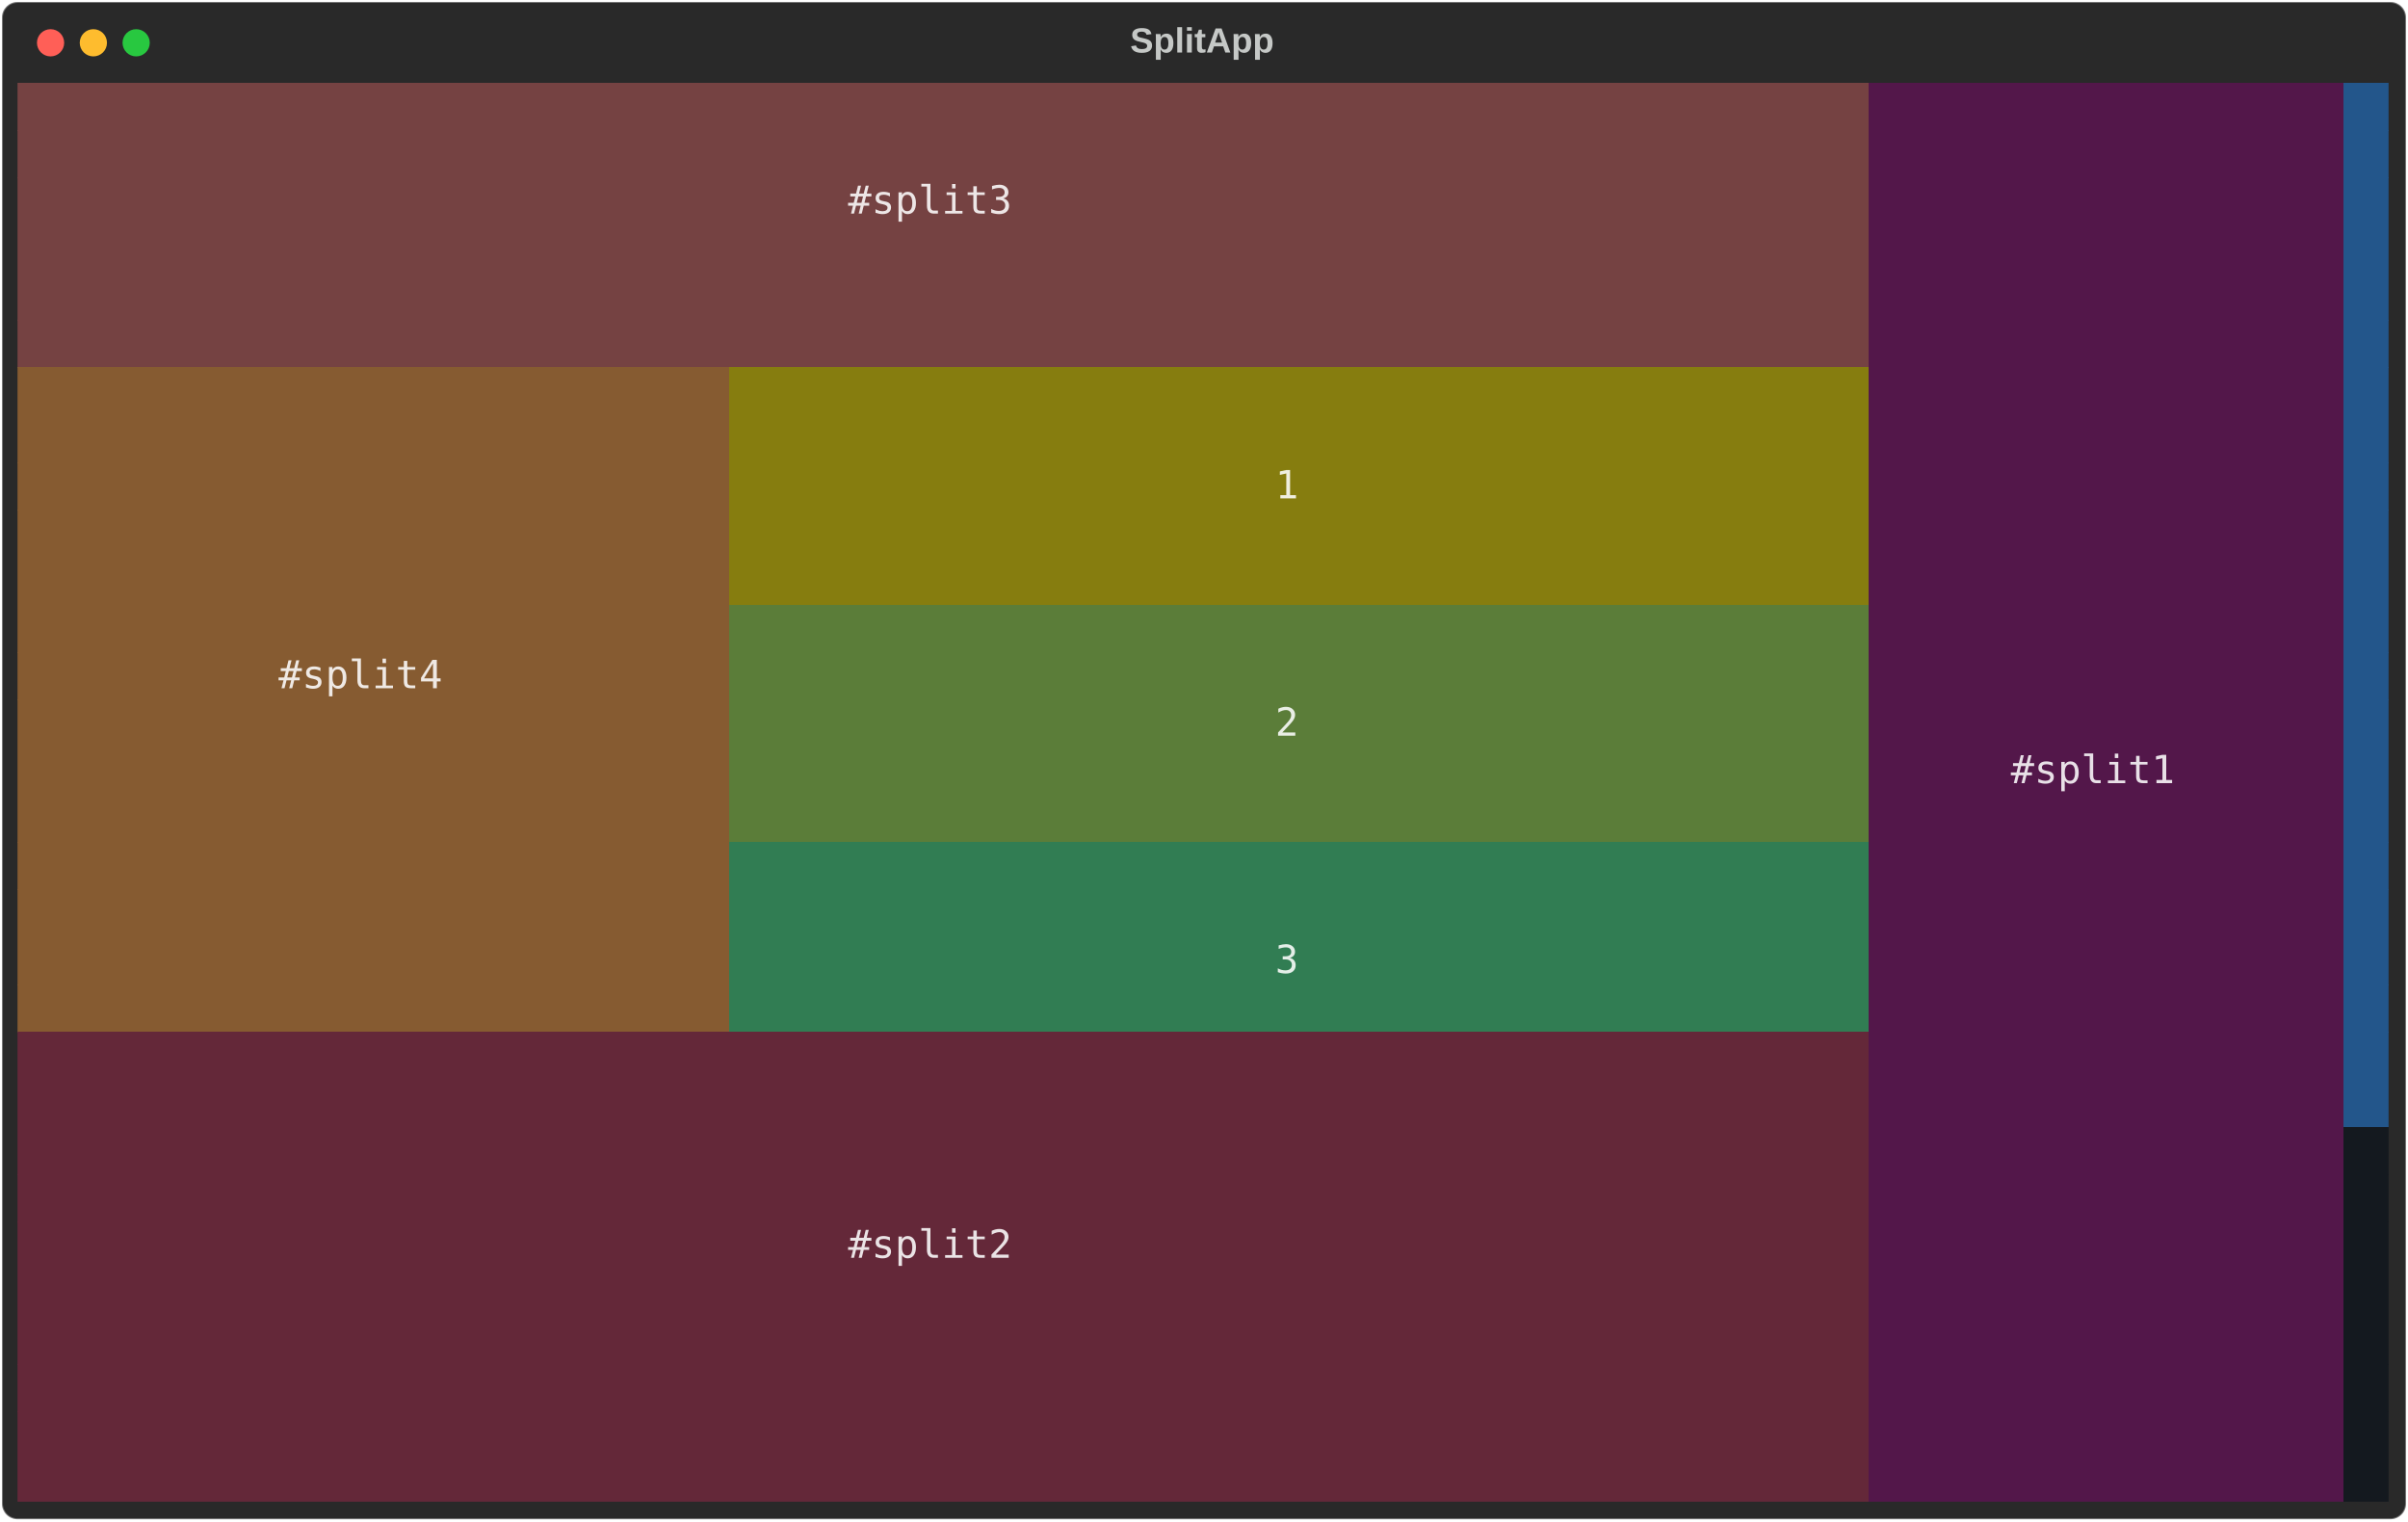
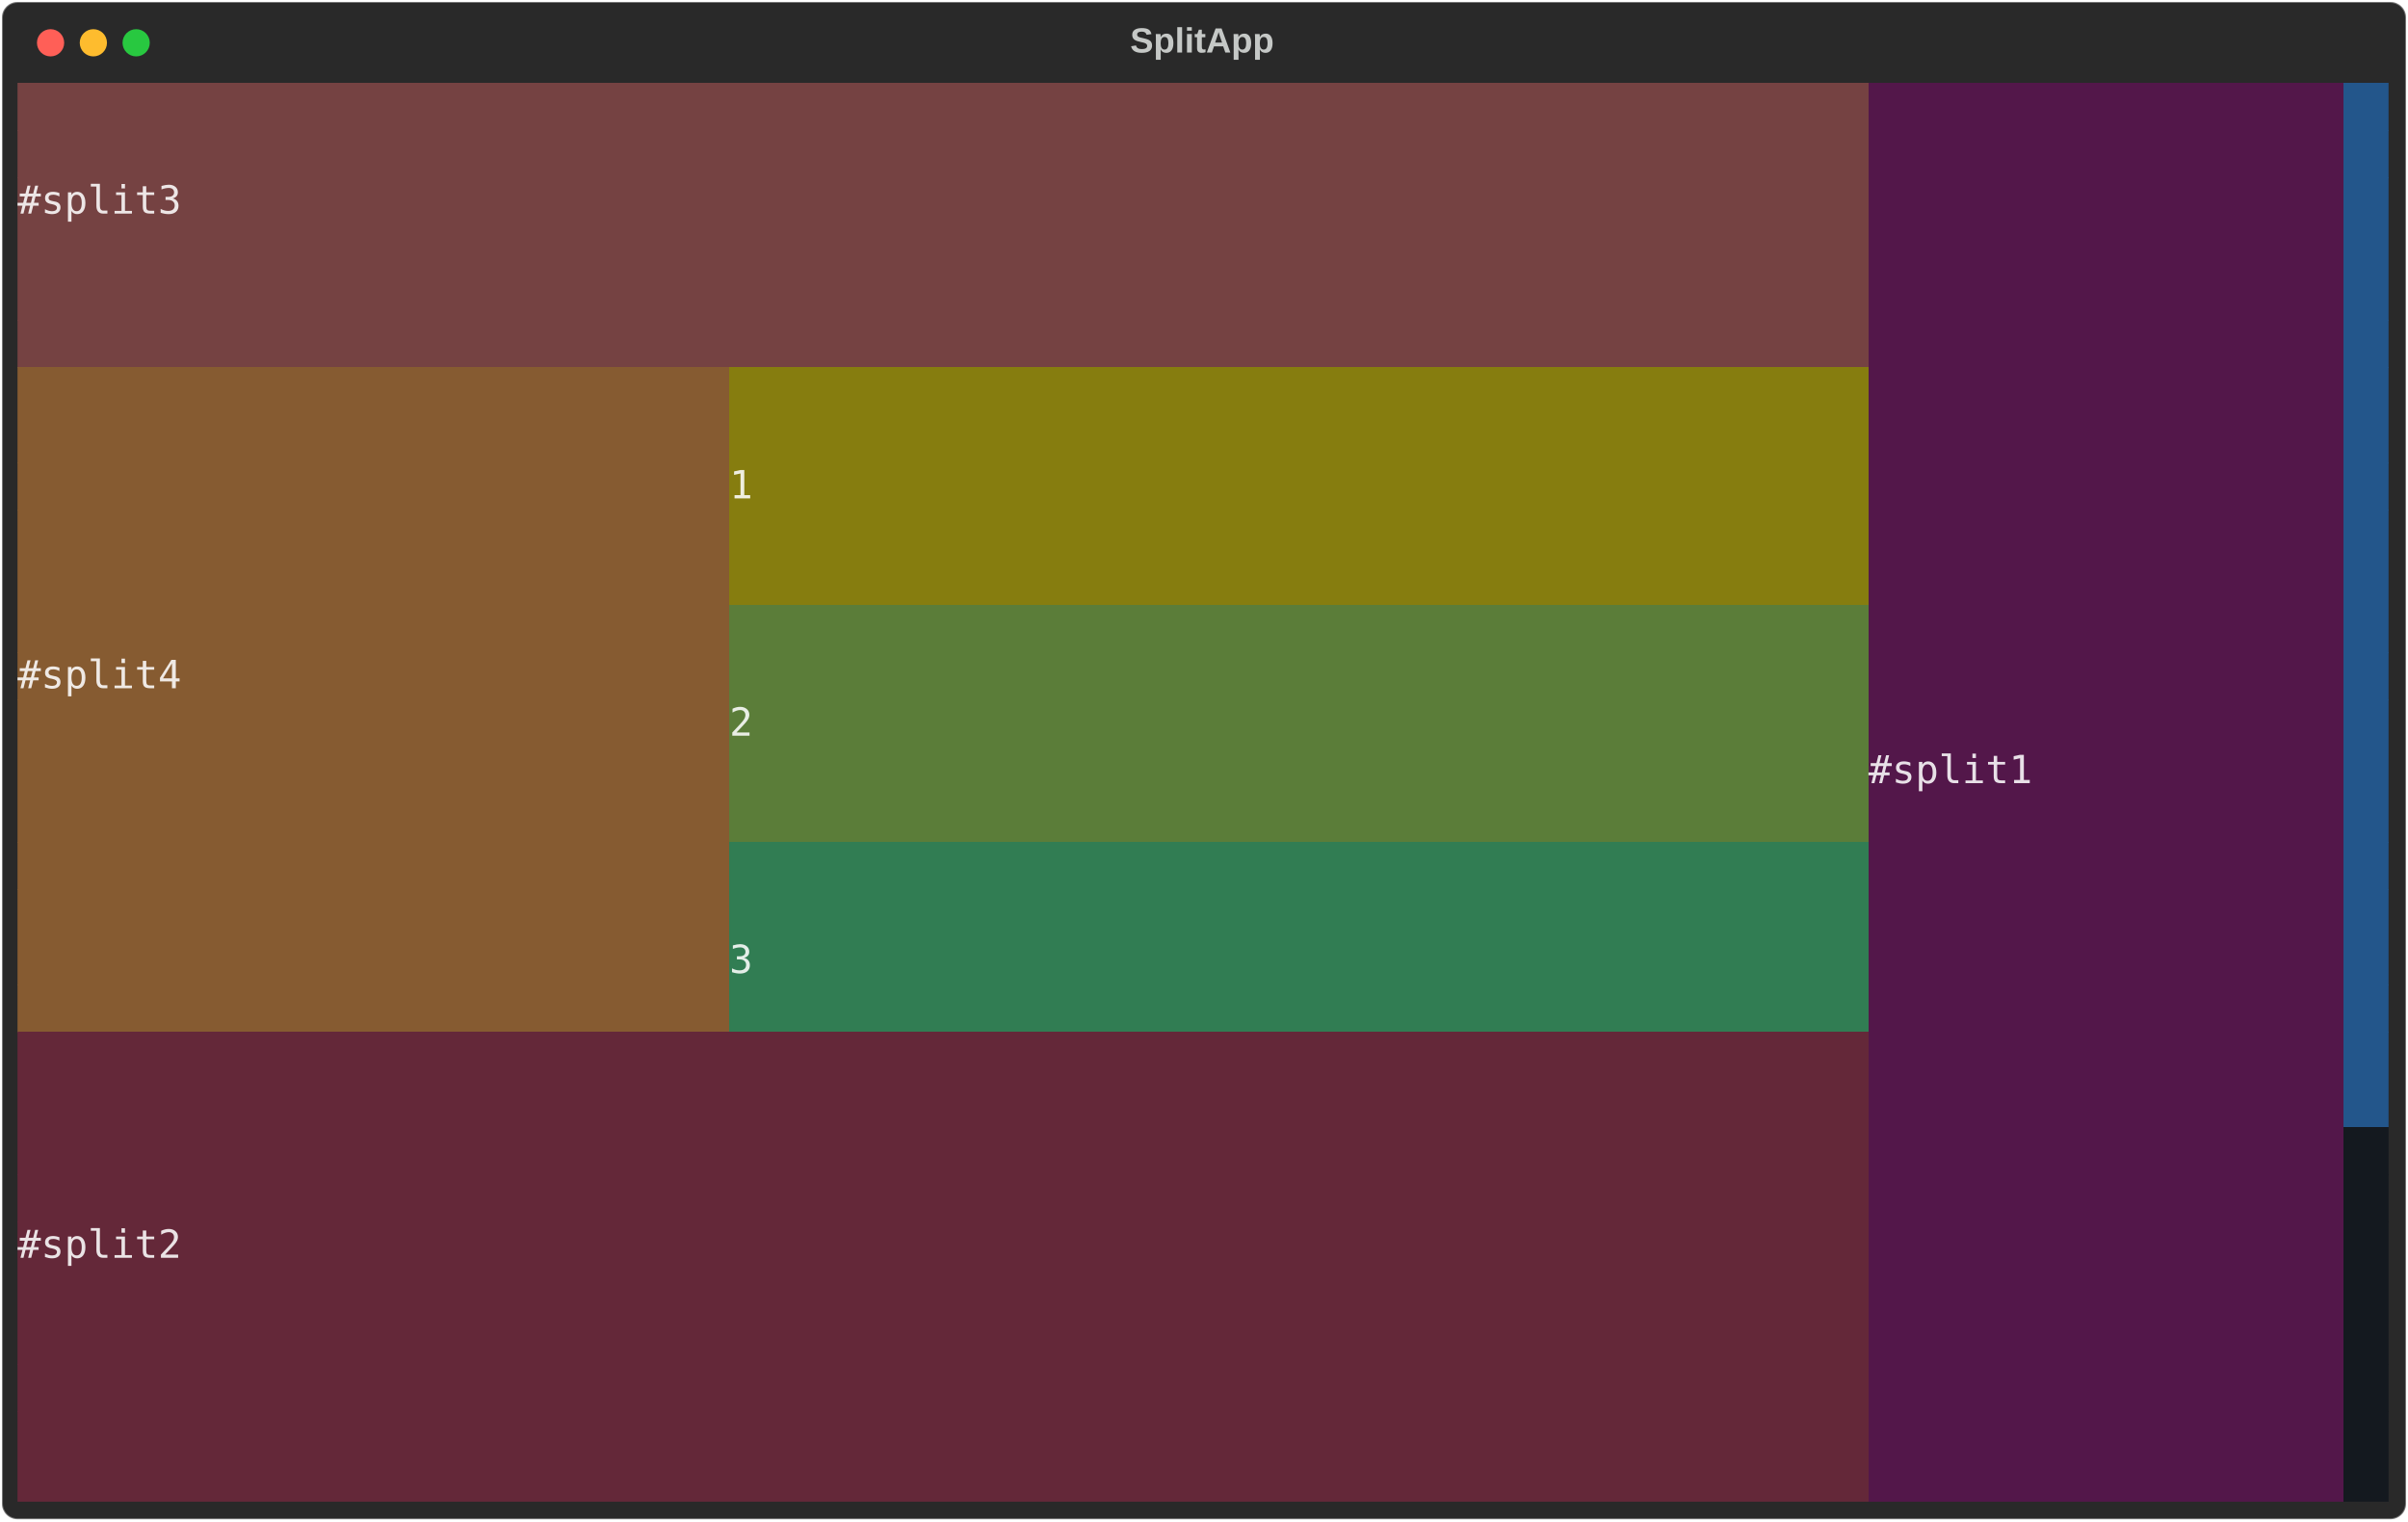
<svg xmlns="http://www.w3.org/2000/svg" class="rich-terminal" viewBox="0 0 1238 782.0">
  <style>

    @font-face {
        font-family: "Fira Code";
        src: local("FiraCode-Regular"),
                url("https://cdnjs.cloudflare.com/ajax/libs/firacode/6.2.0/woff2/FiraCode-Regular.woff2") format("woff2"),
                url("https://cdnjs.cloudflare.com/ajax/libs/firacode/6.2.0/woff/FiraCode-Regular.woff") format("woff");
        font-style: normal;
        font-weight: 400;
    }
    @font-face {
        font-family: "Fira Code";
        src: local("FiraCode-Bold"),
                url("https://cdnjs.cloudflare.com/ajax/libs/firacode/6.2.0/woff2/FiraCode-Bold.woff2") format("woff2"),
                url("https://cdnjs.cloudflare.com/ajax/libs/firacode/6.2.0/woff/FiraCode-Bold.woff") format("woff");
        font-style: bold;
        font-weight: 700;
    }

-     .terminal-1028062092-matrix {
+     .terminal-361300182-matrix {
        font-family: Fira Code, monospace;
        font-size: 20px;
        line-height: 24.4px;
        font-variant-east-asian: full-width;
    }

-     .terminal-1028062092-title {
+     .terminal-361300182-title {
        font-size: 18px;
        font-weight: bold;
        font-family: arial;
    }

-     .terminal-1028062092-r1 { fill: #c5c8c6 }
- .terminal-1028062092-r2 { fill: #1e1e1e }
- .terminal-1028062092-r3 { fill: #ede6e6 }
- .terminal-1028062092-r4 { fill: #efeedf }
- .terminal-1028062092-r5 { fill: #efe9e4 }
- .terminal-1028062092-r6 { fill: #e9eee5 }
- .terminal-1028062092-r7 { fill: #e8e0e7 }
- .terminal-1028062092-r8 { fill: #e4eee8 }
- .terminal-1028062092-r9 { fill: #e1e1e1 }
- .terminal-1028062092-r10 { fill: #eae3e5 }
+     .terminal-361300182-r1 { fill: #ede6e6 }
+ .terminal-361300182-r2 { fill: #e8e0e7 }
+ .terminal-361300182-r3 { fill: #1e1e1e }
+ .terminal-361300182-r4 { fill: #c5c8c6 }
+ .terminal-361300182-r5 { fill: #efe9e4 }
+ .terminal-361300182-r6 { fill: #efeedf }
+ .terminal-361300182-r7 { fill: #e9eee5 }
+ .terminal-361300182-r8 { fill: #e4eee8 }
+ .terminal-361300182-r9 { fill: #eae3e5 }
+ .terminal-361300182-r10 { fill: #e1e1e1 }
    </style>
  <defs>
-     <clipPath id="terminal-1028062092-clip-terminal">
+     <clipPath id="terminal-361300182-clip-terminal">
      <rect x="0" y="0" width="1219.0" height="731.0" />
    </clipPath>
-     <clipPath id="terminal-1028062092-line-0">
+     <clipPath id="terminal-361300182-line-0">
      <rect x="0" y="1.5" width="1220" height="24.65" />
    </clipPath>
-     <clipPath id="terminal-1028062092-line-1">
+     <clipPath id="terminal-361300182-line-1">
      <rect x="0" y="25.9" width="1220" height="24.65" />
    </clipPath>
-     <clipPath id="terminal-1028062092-line-2">
+     <clipPath id="terminal-361300182-line-2">
      <rect x="0" y="50.3" width="1220" height="24.65" />
    </clipPath>
-     <clipPath id="terminal-1028062092-line-3">
+     <clipPath id="terminal-361300182-line-3">
      <rect x="0" y="74.7" width="1220" height="24.65" />
    </clipPath>
-     <clipPath id="terminal-1028062092-line-4">
+     <clipPath id="terminal-361300182-line-4">
      <rect x="0" y="99.1" width="1220" height="24.65" />
    </clipPath>
-     <clipPath id="terminal-1028062092-line-5">
+     <clipPath id="terminal-361300182-line-5">
      <rect x="0" y="123.5" width="1220" height="24.65" />
    </clipPath>
-     <clipPath id="terminal-1028062092-line-6">
+     <clipPath id="terminal-361300182-line-6">
      <rect x="0" y="147.9" width="1220" height="24.65" />
    </clipPath>
-     <clipPath id="terminal-1028062092-line-7">
+     <clipPath id="terminal-361300182-line-7">
      <rect x="0" y="172.3" width="1220" height="24.65" />
    </clipPath>
-     <clipPath id="terminal-1028062092-line-8">
+     <clipPath id="terminal-361300182-line-8">
      <rect x="0" y="196.7" width="1220" height="24.65" />
    </clipPath>
-     <clipPath id="terminal-1028062092-line-9">
+     <clipPath id="terminal-361300182-line-9">
      <rect x="0" y="221.1" width="1220" height="24.65" />
    </clipPath>
-     <clipPath id="terminal-1028062092-line-10">
+     <clipPath id="terminal-361300182-line-10">
      <rect x="0" y="245.5" width="1220" height="24.65" />
    </clipPath>
-     <clipPath id="terminal-1028062092-line-11">
+     <clipPath id="terminal-361300182-line-11">
      <rect x="0" y="269.9" width="1220" height="24.65" />
    </clipPath>
-     <clipPath id="terminal-1028062092-line-12">
+     <clipPath id="terminal-361300182-line-12">
      <rect x="0" y="294.3" width="1220" height="24.65" />
    </clipPath>
-     <clipPath id="terminal-1028062092-line-13">
+     <clipPath id="terminal-361300182-line-13">
      <rect x="0" y="318.7" width="1220" height="24.65" />
    </clipPath>
-     <clipPath id="terminal-1028062092-line-14">
+     <clipPath id="terminal-361300182-line-14">
      <rect x="0" y="343.1" width="1220" height="24.65" />
    </clipPath>
-     <clipPath id="terminal-1028062092-line-15">
+     <clipPath id="terminal-361300182-line-15">
      <rect x="0" y="367.5" width="1220" height="24.65" />
    </clipPath>
-     <clipPath id="terminal-1028062092-line-16">
+     <clipPath id="terminal-361300182-line-16">
      <rect x="0" y="391.9" width="1220" height="24.65" />
    </clipPath>
-     <clipPath id="terminal-1028062092-line-17">
+     <clipPath id="terminal-361300182-line-17">
      <rect x="0" y="416.3" width="1220" height="24.65" />
    </clipPath>
-     <clipPath id="terminal-1028062092-line-18">
+     <clipPath id="terminal-361300182-line-18">
      <rect x="0" y="440.7" width="1220" height="24.65" />
    </clipPath>
-     <clipPath id="terminal-1028062092-line-19">
+     <clipPath id="terminal-361300182-line-19">
      <rect x="0" y="465.1" width="1220" height="24.65" />
    </clipPath>
-     <clipPath id="terminal-1028062092-line-20">
+     <clipPath id="terminal-361300182-line-20">
      <rect x="0" y="489.5" width="1220" height="24.65" />
    </clipPath>
-     <clipPath id="terminal-1028062092-line-21">
+     <clipPath id="terminal-361300182-line-21">
      <rect x="0" y="513.9" width="1220" height="24.65" />
    </clipPath>
-     <clipPath id="terminal-1028062092-line-22">
+     <clipPath id="terminal-361300182-line-22">
      <rect x="0" y="538.3" width="1220" height="24.65" />
    </clipPath>
-     <clipPath id="terminal-1028062092-line-23">
+     <clipPath id="terminal-361300182-line-23">
      <rect x="0" y="562.7" width="1220" height="24.65" />
    </clipPath>
-     <clipPath id="terminal-1028062092-line-24">
+     <clipPath id="terminal-361300182-line-24">
      <rect x="0" y="587.1" width="1220" height="24.65" />
    </clipPath>
-     <clipPath id="terminal-1028062092-line-25">
+     <clipPath id="terminal-361300182-line-25">
      <rect x="0" y="611.5" width="1220" height="24.65" />
    </clipPath>
-     <clipPath id="terminal-1028062092-line-26">
+     <clipPath id="terminal-361300182-line-26">
      <rect x="0" y="635.9" width="1220" height="24.65" />
    </clipPath>
-     <clipPath id="terminal-1028062092-line-27">
+     <clipPath id="terminal-361300182-line-27">
      <rect x="0" y="660.3" width="1220" height="24.65" />
    </clipPath>
-     <clipPath id="terminal-1028062092-line-28">
+     <clipPath id="terminal-361300182-line-28">
      <rect x="0" y="684.7" width="1220" height="24.65" />
    </clipPath>
  </defs>
  <rect fill="#292929" stroke="rgba(255,255,255,0.35)" stroke-width="1" x="1" y="1" width="1236" height="780" rx="8" />
-   <text class="terminal-1028062092-title" fill="#c5c8c6" text-anchor="middle" x="618" y="27">SplitApp</text>
+   <text class="terminal-361300182-title" fill="#c5c8c6" text-anchor="middle" x="618" y="27">SplitApp</text>
  <g transform="translate(26,22)">
    <circle cx="0" cy="0" r="7" fill="#ff5f57" />
    <circle cx="22" cy="0" r="7" fill="#febc2e" />
    <circle cx="44" cy="0" r="7" fill="#28c840" />
  </g>
-   <g transform="translate(9, 41)" clip-path="url(#terminal-1028062092-clip-terminal)">
+   <g transform="translate(9, 41)" clip-path="url(#terminal-361300182-clip-terminal)">
    <rect fill="#754242" x="0" y="1.5" width="951.6" height="24.65" shape-rendering="crispEdges" />
    <rect fill="#53174a" x="951.6" y="1.5" width="244" height="24.65" shape-rendering="crispEdges" />
    <rect fill="#23568b" x="1195.6" y="1.5" width="24.4" height="24.65" shape-rendering="crispEdges" />
    <rect fill="#754242" x="0" y="25.9" width="951.6" height="24.65" shape-rendering="crispEdges" />
    <rect fill="#53174a" x="951.6" y="25.9" width="244" height="24.65" shape-rendering="crispEdges" />
    <rect fill="#23568b" x="1195.6" y="25.9" width="24.4" height="24.65" shape-rendering="crispEdges" />
-     <rect fill="#754242" x="0" y="50.3" width="427" height="24.65" shape-rendering="crispEdges" />
-     <rect fill="#754242" x="427" y="50.3" width="85.4" height="24.65" shape-rendering="crispEdges" />
-     <rect fill="#754242" x="512.4" y="50.3" width="439.2" height="24.65" shape-rendering="crispEdges" />
+     <rect fill="#754242" x="0" y="50.3" width="951.6" height="24.65" shape-rendering="crispEdges" />
    <rect fill="#53174a" x="951.6" y="50.3" width="244" height="24.65" shape-rendering="crispEdges" />
    <rect fill="#23568b" x="1195.6" y="50.3" width="24.4" height="24.65" shape-rendering="crispEdges" />
    <rect fill="#754242" x="0" y="74.7" width="951.6" height="24.65" shape-rendering="crispEdges" />
    <rect fill="#53174a" x="951.6" y="74.7" width="244" height="24.65" shape-rendering="crispEdges" />
    <rect fill="#23568b" x="1195.6" y="74.7" width="24.4" height="24.65" shape-rendering="crispEdges" />
    <rect fill="#754242" x="0" y="99.1" width="951.6" height="24.65" shape-rendering="crispEdges" />
    <rect fill="#53174a" x="951.6" y="99.1" width="244" height="24.65" shape-rendering="crispEdges" />
    <rect fill="#23568b" x="1195.6" y="99.1" width="24.4" height="24.65" shape-rendering="crispEdges" />
    <rect fill="#754242" x="0" y="123.5" width="951.6" height="24.65" shape-rendering="crispEdges" />
    <rect fill="#53174a" x="951.6" y="123.5" width="244" height="24.65" shape-rendering="crispEdges" />
    <rect fill="#23568b" x="1195.6" y="123.5" width="24.4" height="24.65" shape-rendering="crispEdges" />
    <rect fill="#865b31" x="0" y="147.9" width="366" height="24.65" shape-rendering="crispEdges" />
    <rect fill="#867d0f" x="366" y="147.9" width="585.6" height="24.65" shape-rendering="crispEdges" />
    <rect fill="#53174a" x="951.6" y="147.9" width="244" height="24.65" shape-rendering="crispEdges" />
    <rect fill="#23568b" x="1195.6" y="147.9" width="24.4" height="24.65" shape-rendering="crispEdges" />
    <rect fill="#865b31" x="0" y="172.3" width="366" height="24.65" shape-rendering="crispEdges" />
    <rect fill="#867d0f" x="366" y="172.3" width="585.6" height="24.65" shape-rendering="crispEdges" />
    <rect fill="#53174a" x="951.6" y="172.3" width="244" height="24.65" shape-rendering="crispEdges" />
    <rect fill="#23568b" x="1195.6" y="172.3" width="24.4" height="24.65" shape-rendering="crispEdges" />
    <rect fill="#865b31" x="0" y="196.7" width="366" height="24.65" shape-rendering="crispEdges" />
-     <rect fill="#867d0f" x="366" y="196.7" width="280.6" height="24.65" shape-rendering="crispEdges" />
-     <rect fill="#867d0f" x="646.6" y="196.7" width="12.2" height="24.65" shape-rendering="crispEdges" />
-     <rect fill="#867d0f" x="658.8" y="196.7" width="292.8" height="24.65" shape-rendering="crispEdges" />
+     <rect fill="#867d0f" x="366" y="196.7" width="585.6" height="24.65" shape-rendering="crispEdges" />
    <rect fill="#53174a" x="951.6" y="196.7" width="244" height="24.65" shape-rendering="crispEdges" />
    <rect fill="#23568b" x="1195.6" y="196.7" width="24.4" height="24.65" shape-rendering="crispEdges" />
    <rect fill="#865b31" x="0" y="221.1" width="366" height="24.65" shape-rendering="crispEdges" />
    <rect fill="#867d0f" x="366" y="221.1" width="585.6" height="24.65" shape-rendering="crispEdges" />
    <rect fill="#53174a" x="951.6" y="221.1" width="244" height="24.65" shape-rendering="crispEdges" />
    <rect fill="#23568b" x="1195.6" y="221.1" width="24.4" height="24.65" shape-rendering="crispEdges" />
    <rect fill="#865b31" x="0" y="245.5" width="366" height="24.65" shape-rendering="crispEdges" />
    <rect fill="#867d0f" x="366" y="245.5" width="585.6" height="24.65" shape-rendering="crispEdges" />
    <rect fill="#53174a" x="951.6" y="245.5" width="244" height="24.65" shape-rendering="crispEdges" />
    <rect fill="#23568b" x="1195.6" y="245.5" width="24.4" height="24.65" shape-rendering="crispEdges" />
    <rect fill="#865b31" x="0" y="269.9" width="366" height="24.65" shape-rendering="crispEdges" />
    <rect fill="#5b7d39" x="366" y="269.9" width="585.6" height="24.65" shape-rendering="crispEdges" />
    <rect fill="#53174a" x="951.6" y="269.9" width="244" height="24.65" shape-rendering="crispEdges" />
    <rect fill="#23568b" x="1195.6" y="269.9" width="24.4" height="24.65" shape-rendering="crispEdges" />
-     <rect fill="#865b31" x="0" y="294.3" width="134.2" height="24.65" shape-rendering="crispEdges" />
-     <rect fill="#865b31" x="134.2" y="294.3" width="85.4" height="24.65" shape-rendering="crispEdges" />
-     <rect fill="#865b31" x="219.6" y="294.3" width="146.4" height="24.65" shape-rendering="crispEdges" />
+     <rect fill="#865b31" x="0" y="294.3" width="366" height="24.65" shape-rendering="crispEdges" />
    <rect fill="#5b7d39" x="366" y="294.3" width="585.6" height="24.65" shape-rendering="crispEdges" />
    <rect fill="#53174a" x="951.6" y="294.3" width="244" height="24.65" shape-rendering="crispEdges" />
    <rect fill="#23568b" x="1195.6" y="294.3" width="24.4" height="24.65" shape-rendering="crispEdges" />
    <rect fill="#865b31" x="0" y="318.7" width="366" height="24.65" shape-rendering="crispEdges" />
-     <rect fill="#5b7d39" x="366" y="318.7" width="280.6" height="24.65" shape-rendering="crispEdges" />
-     <rect fill="#5b7d39" x="646.6" y="318.7" width="12.2" height="24.65" shape-rendering="crispEdges" />
-     <rect fill="#5b7d39" x="658.8" y="318.7" width="292.8" height="24.65" shape-rendering="crispEdges" />
+     <rect fill="#5b7d39" x="366" y="318.7" width="585.6" height="24.65" shape-rendering="crispEdges" />
    <rect fill="#53174a" x="951.6" y="318.7" width="244" height="24.65" shape-rendering="crispEdges" />
    <rect fill="#23568b" x="1195.6" y="318.7" width="24.4" height="24.65" shape-rendering="crispEdges" />
    <rect fill="#865b31" x="0" y="343.1" width="366" height="24.65" shape-rendering="crispEdges" />
    <rect fill="#5b7d39" x="366" y="343.1" width="585.6" height="24.65" shape-rendering="crispEdges" />
-     <rect fill="#53174a" x="951.6" y="343.1" width="73.2" height="24.65" shape-rendering="crispEdges" />
-     <rect fill="#53174a" x="1024.8" y="343.1" width="85.4" height="24.65" shape-rendering="crispEdges" />
-     <rect fill="#53174a" x="1110.2" y="343.1" width="85.4" height="24.65" shape-rendering="crispEdges" />
+     <rect fill="#53174a" x="951.6" y="343.1" width="244" height="24.65" shape-rendering="crispEdges" />
    <rect fill="#23568b" x="1195.6" y="343.1" width="24.4" height="24.65" shape-rendering="crispEdges" />
    <rect fill="#865b31" x="0" y="367.5" width="366" height="24.65" shape-rendering="crispEdges" />
    <rect fill="#5b7d39" x="366" y="367.5" width="585.6" height="24.65" shape-rendering="crispEdges" />
    <rect fill="#53174a" x="951.6" y="367.5" width="244" height="24.65" shape-rendering="crispEdges" />
    <rect fill="#23568b" x="1195.6" y="367.5" width="24.4" height="24.65" shape-rendering="crispEdges" />
    <rect fill="#865b31" x="0" y="391.9" width="366" height="24.65" shape-rendering="crispEdges" />
    <rect fill="#317d53" x="366" y="391.9" width="585.6" height="24.65" shape-rendering="crispEdges" />
    <rect fill="#53174a" x="951.6" y="391.9" width="244" height="24.65" shape-rendering="crispEdges" />
    <rect fill="#23568b" x="1195.6" y="391.9" width="24.4" height="24.65" shape-rendering="crispEdges" />
    <rect fill="#865b31" x="0" y="416.3" width="366" height="24.65" shape-rendering="crispEdges" />
    <rect fill="#317d53" x="366" y="416.3" width="585.6" height="24.65" shape-rendering="crispEdges" />
    <rect fill="#53174a" x="951.6" y="416.3" width="244" height="24.65" shape-rendering="crispEdges" />
    <rect fill="#23568b" x="1195.6" y="416.3" width="24.4" height="24.65" shape-rendering="crispEdges" />
    <rect fill="#865b31" x="0" y="440.7" width="366" height="24.65" shape-rendering="crispEdges" />
-     <rect fill="#317d53" x="366" y="440.7" width="280.6" height="24.65" shape-rendering="crispEdges" />
-     <rect fill="#317d53" x="646.6" y="440.7" width="12.2" height="24.65" shape-rendering="crispEdges" />
-     <rect fill="#317d53" x="658.8" y="440.7" width="292.8" height="24.65" shape-rendering="crispEdges" />
+     <rect fill="#317d53" x="366" y="440.7" width="585.6" height="24.65" shape-rendering="crispEdges" />
    <rect fill="#53174a" x="951.6" y="440.7" width="244" height="24.65" shape-rendering="crispEdges" />
    <rect fill="#23568b" x="1195.6" y="440.7" width="24.4" height="24.65" shape-rendering="crispEdges" />
    <rect fill="#865b31" x="0" y="465.1" width="366" height="24.65" shape-rendering="crispEdges" />
    <rect fill="#317d53" x="366" y="465.1" width="585.6" height="24.65" shape-rendering="crispEdges" />
    <rect fill="#53174a" x="951.6" y="465.1" width="244" height="24.65" shape-rendering="crispEdges" />
    <rect fill="#23568b" x="1195.6" y="465.1" width="24.4" height="24.65" shape-rendering="crispEdges" />
    <rect fill="#642839" x="0" y="489.5" width="951.6" height="24.65" shape-rendering="crispEdges" />
    <rect fill="#53174a" x="951.6" y="489.5" width="244" height="24.65" shape-rendering="crispEdges" />
    <rect fill="#23568b" x="1195.6" y="489.5" width="24.4" height="24.65" shape-rendering="crispEdges" />
    <rect fill="#642839" x="0" y="513.9" width="951.6" height="24.65" shape-rendering="crispEdges" />
    <rect fill="#53174a" x="951.6" y="513.9" width="244" height="24.65" shape-rendering="crispEdges" />
    <rect fill="#23568b" x="1195.6" y="513.9" width="24.4" height="24.65" shape-rendering="crispEdges" />
    <rect fill="#642839" x="0" y="538.3" width="951.6" height="24.65" shape-rendering="crispEdges" />
    <rect fill="#53174a" x="951.6" y="538.3" width="244" height="24.65" shape-rendering="crispEdges" />
    <rect fill="#14191f" x="1195.6" y="538.3" width="24.4" height="24.65" shape-rendering="crispEdges" />
    <rect fill="#642839" x="0" y="562.7" width="951.6" height="24.65" shape-rendering="crispEdges" />
    <rect fill="#53174a" x="951.6" y="562.7" width="244" height="24.65" shape-rendering="crispEdges" />
    <rect fill="#14191f" x="1195.6" y="562.7" width="24.4" height="24.65" shape-rendering="crispEdges" />
-     <rect fill="#642839" x="0" y="587.1" width="427" height="24.65" shape-rendering="crispEdges" />
-     <rect fill="#642839" x="427" y="587.1" width="85.4" height="24.65" shape-rendering="crispEdges" />
-     <rect fill="#642839" x="512.4" y="587.1" width="439.2" height="24.65" shape-rendering="crispEdges" />
+     <rect fill="#642839" x="0" y="587.1" width="951.6" height="24.65" shape-rendering="crispEdges" />
    <rect fill="#53174a" x="951.6" y="587.1" width="244" height="24.65" shape-rendering="crispEdges" />
    <rect fill="#14191f" x="1195.6" y="587.1" width="24.4" height="24.65" shape-rendering="crispEdges" />
    <rect fill="#642839" x="0" y="611.5" width="951.6" height="24.65" shape-rendering="crispEdges" />
    <rect fill="#53174a" x="951.6" y="611.5" width="244" height="24.65" shape-rendering="crispEdges" />
    <rect fill="#14191f" x="1195.6" y="611.5" width="24.4" height="24.65" shape-rendering="crispEdges" />
    <rect fill="#642839" x="0" y="635.9" width="951.6" height="24.65" shape-rendering="crispEdges" />
    <rect fill="#53174a" x="951.6" y="635.9" width="244" height="24.65" shape-rendering="crispEdges" />
    <rect fill="#14191f" x="1195.6" y="635.9" width="24.4" height="24.65" shape-rendering="crispEdges" />
    <rect fill="#642839" x="0" y="660.3" width="951.6" height="24.65" shape-rendering="crispEdges" />
    <rect fill="#53174a" x="951.6" y="660.3" width="244" height="24.65" shape-rendering="crispEdges" />
    <rect fill="#14191f" x="1195.6" y="660.3" width="24.4" height="24.65" shape-rendering="crispEdges" />
    <rect fill="#642839" x="0" y="684.7" width="951.6" height="24.65" shape-rendering="crispEdges" />
    <rect fill="#53174a" x="951.6" y="684.7" width="244" height="24.65" shape-rendering="crispEdges" />
    <rect fill="#14191f" x="1195.6" y="684.7" width="24.4" height="24.65" shape-rendering="crispEdges" />
    <rect fill="#642839" x="0" y="709.1" width="951.6" height="24.65" shape-rendering="crispEdges" />
    <rect fill="#53174a" x="951.6" y="709.1" width="244" height="24.65" shape-rendering="crispEdges" />
    <rect fill="#14191f" x="1195.6" y="709.1" width="24.4" height="24.65" shape-rendering="crispEdges" />
-     <g class="terminal-1028062092-matrix">
-       <text class="terminal-1028062092-r1" x="1220" y="20" textLength="12.2" clip-path="url(#terminal-1028062092-line-0)">
- </text>
-       <text class="terminal-1028062092-r1" x="1220" y="44.4" textLength="12.2" clip-path="url(#terminal-1028062092-line-1)">
- </text>
-       <text class="terminal-1028062092-r3" x="427" y="68.8" textLength="85.4" clip-path="url(#terminal-1028062092-line-2)">#split3</text>
-       <text class="terminal-1028062092-r1" x="1220" y="68.8" textLength="12.2" clip-path="url(#terminal-1028062092-line-2)">
- </text>
-       <text class="terminal-1028062092-r1" x="1220" y="93.2" textLength="12.2" clip-path="url(#terminal-1028062092-line-3)">
- </text>
-       <text class="terminal-1028062092-r1" x="1220" y="117.6" textLength="12.2" clip-path="url(#terminal-1028062092-line-4)">
- </text>
-       <text class="terminal-1028062092-r1" x="1220" y="142" textLength="12.2" clip-path="url(#terminal-1028062092-line-5)">
- </text>
-       <text class="terminal-1028062092-r1" x="1220" y="166.4" textLength="12.2" clip-path="url(#terminal-1028062092-line-6)">
- </text>
-       <text class="terminal-1028062092-r1" x="1220" y="190.8" textLength="12.2" clip-path="url(#terminal-1028062092-line-7)">
- </text>
-       <text class="terminal-1028062092-r4" x="646.6" y="215.2" textLength="12.2" clip-path="url(#terminal-1028062092-line-8)">1</text>
-       <text class="terminal-1028062092-r1" x="1220" y="215.2" textLength="12.2" clip-path="url(#terminal-1028062092-line-8)">
- </text>
-       <text class="terminal-1028062092-r1" x="1220" y="239.6" textLength="12.2" clip-path="url(#terminal-1028062092-line-9)">
- </text>
-       <text class="terminal-1028062092-r1" x="1220" y="264" textLength="12.2" clip-path="url(#terminal-1028062092-line-10)">
- </text>
-       <text class="terminal-1028062092-r1" x="1220" y="288.4" textLength="12.2" clip-path="url(#terminal-1028062092-line-11)">
- </text>
-       <text class="terminal-1028062092-r5" x="134.2" y="312.8" textLength="85.4" clip-path="url(#terminal-1028062092-line-12)">#split4</text>
-       <text class="terminal-1028062092-r1" x="1220" y="312.8" textLength="12.2" clip-path="url(#terminal-1028062092-line-12)">
- </text>
-       <text class="terminal-1028062092-r6" x="646.6" y="337.2" textLength="12.2" clip-path="url(#terminal-1028062092-line-13)">2</text>
-       <text class="terminal-1028062092-r1" x="1220" y="337.2" textLength="12.2" clip-path="url(#terminal-1028062092-line-13)">
- </text>
-       <text class="terminal-1028062092-r7" x="1024.8" y="361.6" textLength="85.4" clip-path="url(#terminal-1028062092-line-14)">#split1</text>
-       <text class="terminal-1028062092-r1" x="1220" y="361.6" textLength="12.2" clip-path="url(#terminal-1028062092-line-14)">
- </text>
-       <text class="terminal-1028062092-r1" x="1220" y="386" textLength="12.2" clip-path="url(#terminal-1028062092-line-15)">
- </text>
-       <text class="terminal-1028062092-r1" x="1220" y="410.4" textLength="12.2" clip-path="url(#terminal-1028062092-line-16)">
- </text>
-       <text class="terminal-1028062092-r1" x="1220" y="434.8" textLength="12.2" clip-path="url(#terminal-1028062092-line-17)">
- </text>
-       <text class="terminal-1028062092-r8" x="646.6" y="459.2" textLength="12.2" clip-path="url(#terminal-1028062092-line-18)">3</text>
-       <text class="terminal-1028062092-r1" x="1220" y="459.2" textLength="12.2" clip-path="url(#terminal-1028062092-line-18)">
- </text>
-       <text class="terminal-1028062092-r1" x="1220" y="483.6" textLength="12.2" clip-path="url(#terminal-1028062092-line-19)">
- </text>
-       <text class="terminal-1028062092-r1" x="1220" y="508" textLength="12.2" clip-path="url(#terminal-1028062092-line-20)">
- </text>
-       <text class="terminal-1028062092-r1" x="1220" y="532.4" textLength="12.2" clip-path="url(#terminal-1028062092-line-21)">
- </text>
-       <text class="terminal-1028062092-r1" x="1220" y="556.8" textLength="12.2" clip-path="url(#terminal-1028062092-line-22)">
- </text>
-       <text class="terminal-1028062092-r1" x="1220" y="581.2" textLength="12.2" clip-path="url(#terminal-1028062092-line-23)">
- </text>
-       <text class="terminal-1028062092-r10" x="427" y="605.6" textLength="85.4" clip-path="url(#terminal-1028062092-line-24)">#split2</text>
-       <text class="terminal-1028062092-r1" x="1220" y="605.6" textLength="12.2" clip-path="url(#terminal-1028062092-line-24)">
- </text>
-       <text class="terminal-1028062092-r1" x="1220" y="630" textLength="12.2" clip-path="url(#terminal-1028062092-line-25)">
- </text>
-       <text class="terminal-1028062092-r1" x="1220" y="654.4" textLength="12.2" clip-path="url(#terminal-1028062092-line-26)">
- </text>
-       <text class="terminal-1028062092-r1" x="1220" y="678.8" textLength="12.2" clip-path="url(#terminal-1028062092-line-27)">
- </text>
-       <text class="terminal-1028062092-r1" x="1220" y="703.2" textLength="12.2" clip-path="url(#terminal-1028062092-line-28)">
+     <g class="terminal-361300182-matrix">
+       <text class="terminal-361300182-r4" x="1220" y="20" textLength="12.2" clip-path="url(#terminal-361300182-line-0)">
+ </text>
+       <text class="terminal-361300182-r4" x="1220" y="44.4" textLength="12.2" clip-path="url(#terminal-361300182-line-1)">
+ </text>
+       <text class="terminal-361300182-r1" x="0" y="68.8" textLength="951.6" clip-path="url(#terminal-361300182-line-2)">                                   #split3                                    </text>
+       <text class="terminal-361300182-r4" x="1220" y="68.8" textLength="12.2" clip-path="url(#terminal-361300182-line-2)">
+ </text>
+       <text class="terminal-361300182-r4" x="1220" y="93.2" textLength="12.2" clip-path="url(#terminal-361300182-line-3)">
+ </text>
+       <text class="terminal-361300182-r4" x="1220" y="117.6" textLength="12.2" clip-path="url(#terminal-361300182-line-4)">
+ </text>
+       <text class="terminal-361300182-r4" x="1220" y="142" textLength="12.2" clip-path="url(#terminal-361300182-line-5)">
+ </text>
+       <text class="terminal-361300182-r4" x="1220" y="166.4" textLength="12.2" clip-path="url(#terminal-361300182-line-6)">
+ </text>
+       <text class="terminal-361300182-r4" x="1220" y="190.8" textLength="12.2" clip-path="url(#terminal-361300182-line-7)">
+ </text>
+       <text class="terminal-361300182-r6" x="366" y="215.2" textLength="585.6" clip-path="url(#terminal-361300182-line-8)">                       1                        </text>
+       <text class="terminal-361300182-r4" x="1220" y="215.2" textLength="12.2" clip-path="url(#terminal-361300182-line-8)">
+ </text>
+       <text class="terminal-361300182-r4" x="1220" y="239.6" textLength="12.2" clip-path="url(#terminal-361300182-line-9)">
+ </text>
+       <text class="terminal-361300182-r4" x="1220" y="264" textLength="12.2" clip-path="url(#terminal-361300182-line-10)">
+ </text>
+       <text class="terminal-361300182-r4" x="1220" y="288.4" textLength="12.2" clip-path="url(#terminal-361300182-line-11)">
+ </text>
+       <text class="terminal-361300182-r5" x="0" y="312.8" textLength="366" clip-path="url(#terminal-361300182-line-12)">           #split4            </text>
+       <text class="terminal-361300182-r4" x="1220" y="312.8" textLength="12.2" clip-path="url(#terminal-361300182-line-12)">
+ </text>
+       <text class="terminal-361300182-r7" x="366" y="337.2" textLength="585.6" clip-path="url(#terminal-361300182-line-13)">                       2                        </text>
+       <text class="terminal-361300182-r4" x="1220" y="337.2" textLength="12.2" clip-path="url(#terminal-361300182-line-13)">
+ </text>
+       <text class="terminal-361300182-r2" x="951.6" y="361.6" textLength="244" clip-path="url(#terminal-361300182-line-14)">      #split1       </text>
+       <text class="terminal-361300182-r4" x="1220" y="361.6" textLength="12.2" clip-path="url(#terminal-361300182-line-14)">
+ </text>
+       <text class="terminal-361300182-r4" x="1220" y="386" textLength="12.2" clip-path="url(#terminal-361300182-line-15)">
+ </text>
+       <text class="terminal-361300182-r4" x="1220" y="410.4" textLength="12.2" clip-path="url(#terminal-361300182-line-16)">
+ </text>
+       <text class="terminal-361300182-r4" x="1220" y="434.8" textLength="12.2" clip-path="url(#terminal-361300182-line-17)">
+ </text>
+       <text class="terminal-361300182-r8" x="366" y="459.2" textLength="585.6" clip-path="url(#terminal-361300182-line-18)">                       3                        </text>
+       <text class="terminal-361300182-r4" x="1220" y="459.2" textLength="12.2" clip-path="url(#terminal-361300182-line-18)">
+ </text>
+       <text class="terminal-361300182-r4" x="1220" y="483.6" textLength="12.2" clip-path="url(#terminal-361300182-line-19)">
+ </text>
+       <text class="terminal-361300182-r4" x="1220" y="508" textLength="12.2" clip-path="url(#terminal-361300182-line-20)">
+ </text>
+       <text class="terminal-361300182-r4" x="1220" y="532.4" textLength="12.2" clip-path="url(#terminal-361300182-line-21)">
+ </text>
+       <text class="terminal-361300182-r4" x="1220" y="556.8" textLength="12.2" clip-path="url(#terminal-361300182-line-22)">
+ </text>
+       <text class="terminal-361300182-r4" x="1220" y="581.2" textLength="12.2" clip-path="url(#terminal-361300182-line-23)">
+ </text>
+       <text class="terminal-361300182-r9" x="0" y="605.6" textLength="951.6" clip-path="url(#terminal-361300182-line-24)">                                   #split2                                    </text>
+       <text class="terminal-361300182-r4" x="1220" y="605.6" textLength="12.2" clip-path="url(#terminal-361300182-line-24)">
+ </text>
+       <text class="terminal-361300182-r4" x="1220" y="630" textLength="12.2" clip-path="url(#terminal-361300182-line-25)">
+ </text>
+       <text class="terminal-361300182-r4" x="1220" y="654.4" textLength="12.2" clip-path="url(#terminal-361300182-line-26)">
+ </text>
+       <text class="terminal-361300182-r4" x="1220" y="678.8" textLength="12.2" clip-path="url(#terminal-361300182-line-27)">
+ </text>
+       <text class="terminal-361300182-r4" x="1220" y="703.2" textLength="12.2" clip-path="url(#terminal-361300182-line-28)">
</text>
    </g>
  </g>
</svg>
